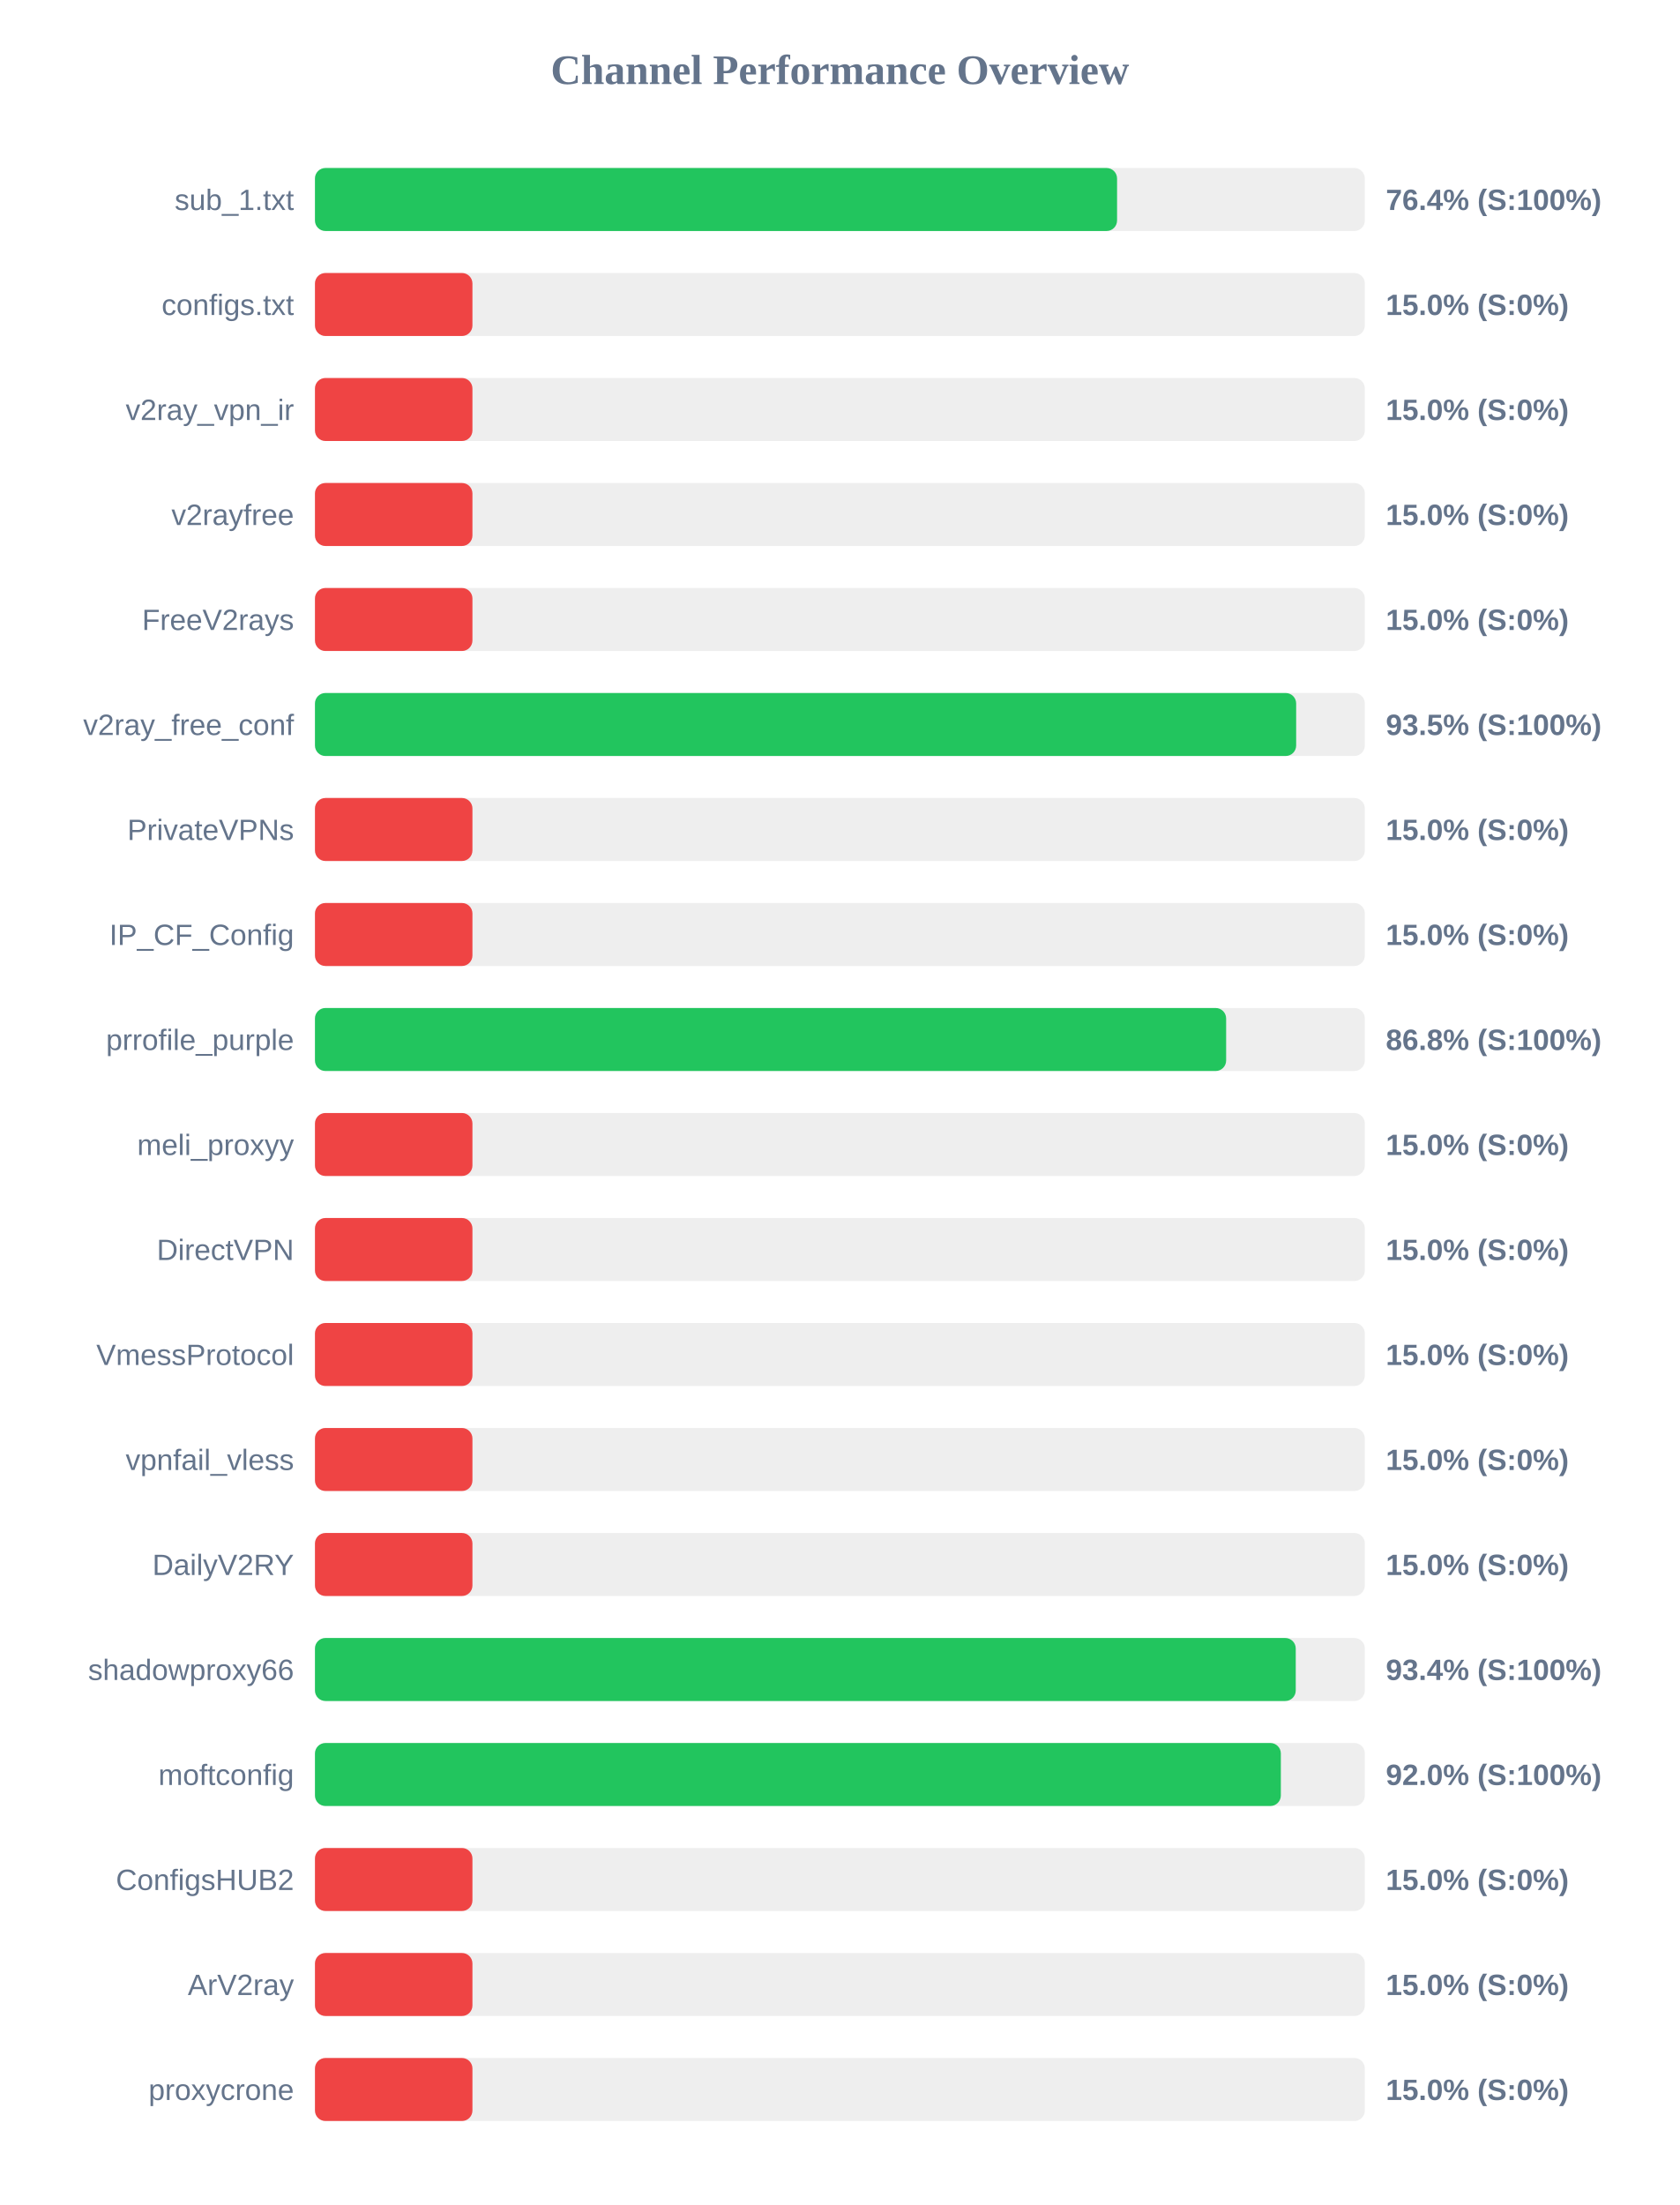
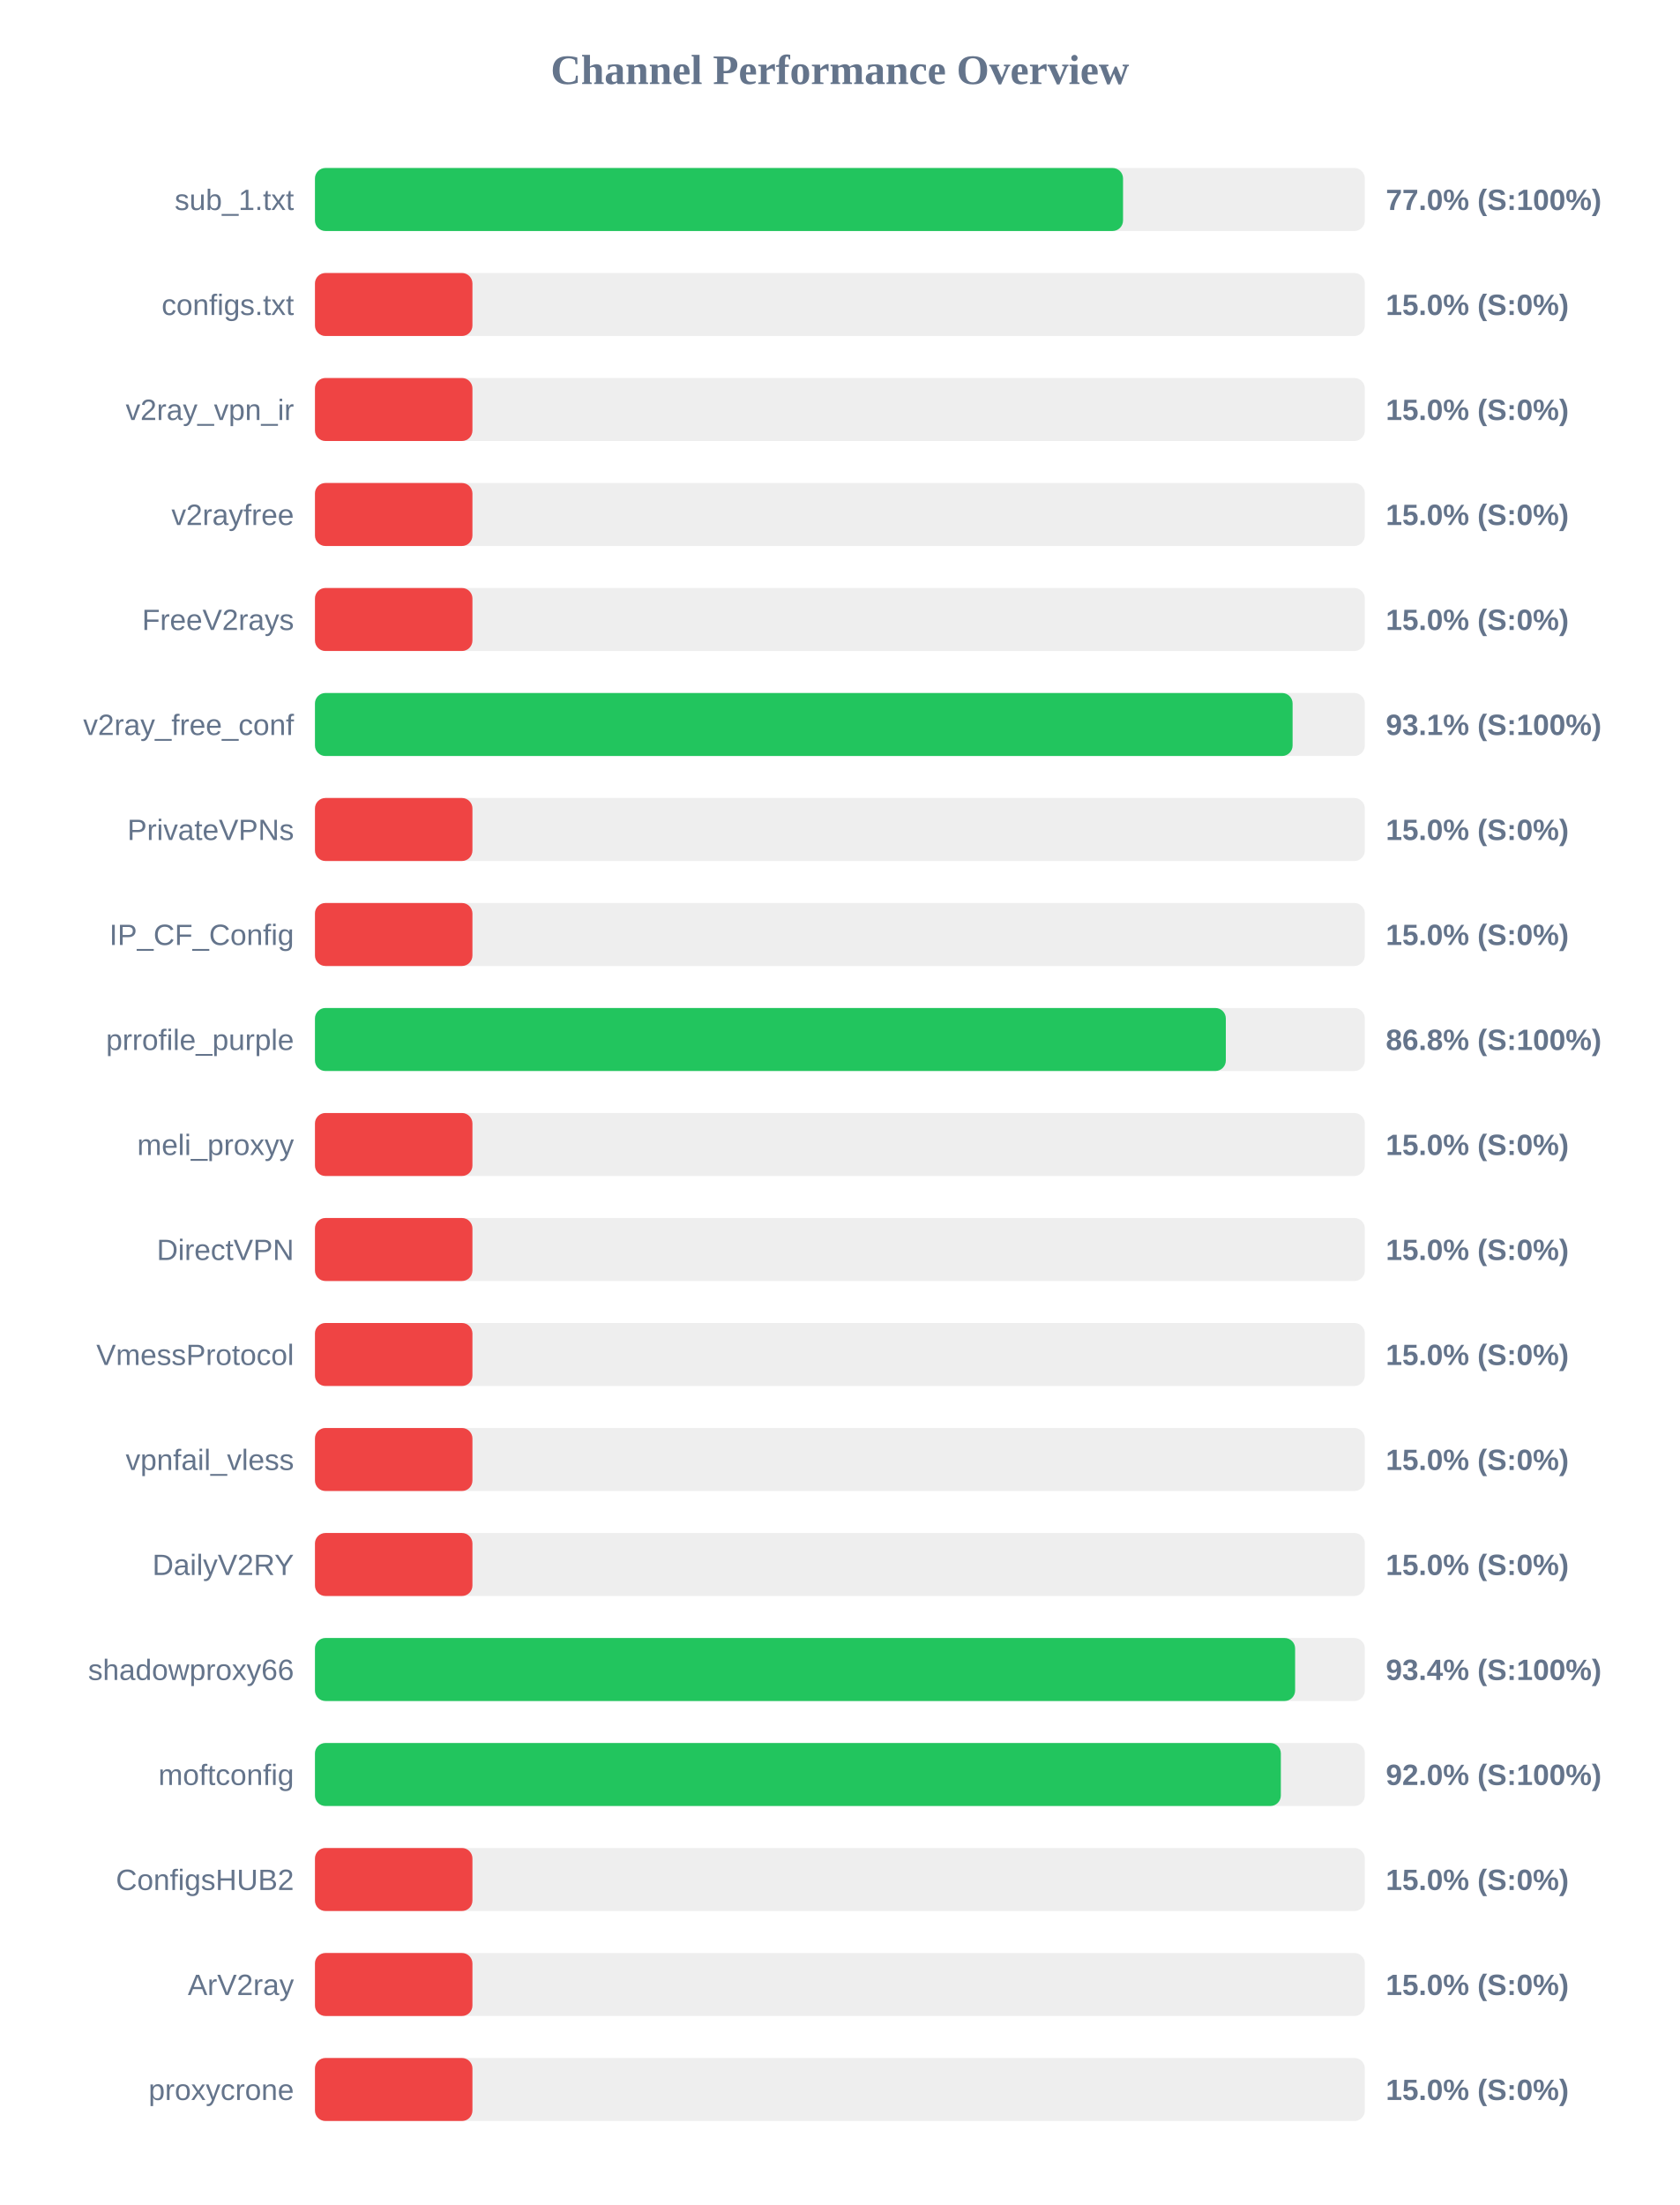
<svg xmlns="http://www.w3.org/2000/svg" width="800" height="1050" version="1.1">
  <style>
        .row { font: 14px Arial; fill: #64748b; }
        .score { font: bold 14px Arial; fill: #64748b; }
    </style>
  <text x="400" y="40" text-anchor="middle" font-size="20px" font-weight="bold" fill="#64748b">Channel Performance Overview</text>
  <rect x="150" y="80" width="500" height="30" fill="#eee" rx="5" />
-   <rect x="150" y="80" width="382.0" height="30" fill="#22c55e" rx="5" />
+   <rect x="150" y="80" width="384.85" height="30" fill="#22c55e" rx="5" />
  <text x="140" y="100" text-anchor="end" class="row">sub_1.txt</text>
-   <text x="660" y="100" text-anchor="start" class="score">76.4% (S:100%)</text>
+   <text x="660" y="100" text-anchor="start" class="score">77.0% (S:100%)</text>
  <rect x="150" y="130" width="500" height="30" fill="#eee" rx="5" />
  <rect x="150" y="130" width="75.0" height="30" fill="#ef4444" rx="5" />
  <text x="140" y="150" text-anchor="end" class="row">configs.txt</text>
  <text x="660" y="150" text-anchor="start" class="score">15.0% (S:0%)</text>
  <rect x="150" y="180" width="500" height="30" fill="#eee" rx="5" />
  <rect x="150" y="180" width="75.0" height="30" fill="#ef4444" rx="5" />
  <text x="140" y="200" text-anchor="end" class="row">v2ray_vpn_ir</text>
  <text x="660" y="200" text-anchor="start" class="score">15.0% (S:0%)</text>
  <rect x="150" y="230" width="500" height="30" fill="#eee" rx="5" />
  <rect x="150" y="230" width="75.0" height="30" fill="#ef4444" rx="5" />
  <text x="140" y="250" text-anchor="end" class="row">v2rayfree</text>
  <text x="660" y="250" text-anchor="start" class="score">15.0% (S:0%)</text>
  <rect x="150" y="280" width="500" height="30" fill="#eee" rx="5" />
  <rect x="150" y="280" width="75.0" height="30" fill="#ef4444" rx="5" />
  <text x="140" y="300" text-anchor="end" class="row">FreeV2rays</text>
  <text x="660" y="300" text-anchor="start" class="score">15.0% (S:0%)</text>
  <rect x="150" y="330" width="500" height="30" fill="#eee" rx="5" />
-   <rect x="150" y="330" width="467.3" height="30" fill="#22c55e" rx="5" />
+   <rect x="150" y="330" width="465.6" height="30" fill="#22c55e" rx="5" />
  <text x="140" y="350" text-anchor="end" class="row">v2ray_free_conf</text>
-   <text x="660" y="350" text-anchor="start" class="score">93.5% (S:100%)</text>
+   <text x="660" y="350" text-anchor="start" class="score">93.1% (S:100%)</text>
  <rect x="150" y="380" width="500" height="30" fill="#eee" rx="5" />
  <rect x="150" y="380" width="75.0" height="30" fill="#ef4444" rx="5" />
  <text x="140" y="400" text-anchor="end" class="row">PrivateVPNs</text>
  <text x="660" y="400" text-anchor="start" class="score">15.0% (S:0%)</text>
  <rect x="150" y="430" width="500" height="30" fill="#eee" rx="5" />
  <rect x="150" y="430" width="75.0" height="30" fill="#ef4444" rx="5" />
  <text x="140" y="450" text-anchor="end" class="row">IP_CF_Config</text>
  <text x="660" y="450" text-anchor="start" class="score">15.0% (S:0%)</text>
  <rect x="150" y="480" width="500" height="30" fill="#eee" rx="5" />
-   <rect x="150" y="480" width="433.95" height="30" fill="#22c55e" rx="5" />
+   <rect x="150" y="480" width="433.8" height="30" fill="#22c55e" rx="5" />
  <text x="140" y="500" text-anchor="end" class="row">prrofile_purple</text>
  <text x="660" y="500" text-anchor="start" class="score">86.8% (S:100%)</text>
  <rect x="150" y="530" width="500" height="30" fill="#eee" rx="5" />
  <rect x="150" y="530" width="75.0" height="30" fill="#ef4444" rx="5" />
  <text x="140" y="550" text-anchor="end" class="row">meli_proxyy</text>
  <text x="660" y="550" text-anchor="start" class="score">15.0% (S:0%)</text>
  <rect x="150" y="580" width="500" height="30" fill="#eee" rx="5" />
  <rect x="150" y="580" width="75.0" height="30" fill="#ef4444" rx="5" />
  <text x="140" y="600" text-anchor="end" class="row">DirectVPN</text>
  <text x="660" y="600" text-anchor="start" class="score">15.0% (S:0%)</text>
  <rect x="150" y="630" width="500" height="30" fill="#eee" rx="5" />
  <rect x="150" y="630" width="75.0" height="30" fill="#ef4444" rx="5" />
  <text x="140" y="650" text-anchor="end" class="row">VmessProtocol</text>
  <text x="660" y="650" text-anchor="start" class="score">15.0% (S:0%)</text>
  <rect x="150" y="680" width="500" height="30" fill="#eee" rx="5" />
  <rect x="150" y="680" width="75.0" height="30" fill="#ef4444" rx="5" />
  <text x="140" y="700" text-anchor="end" class="row">vpnfail_vless</text>
  <text x="660" y="700" text-anchor="start" class="score">15.0% (S:0%)</text>
  <rect x="150" y="730" width="500" height="30" fill="#eee" rx="5" />
  <rect x="150" y="730" width="75.0" height="30" fill="#ef4444" rx="5" />
  <text x="140" y="750" text-anchor="end" class="row">DailyV2RY</text>
  <text x="660" y="750" text-anchor="start" class="score">15.0% (S:0%)</text>
  <rect x="150" y="780" width="500" height="30" fill="#eee" rx="5" />
-   <rect x="150" y="780" width="467.1" height="30" fill="#22c55e" rx="5" />
+   <rect x="150" y="780" width="466.8" height="30" fill="#22c55e" rx="5" />
  <text x="140" y="800" text-anchor="end" class="row">shadowproxy66</text>
  <text x="660" y="800" text-anchor="start" class="score">93.4% (S:100%)</text>
  <rect x="150" y="830" width="500" height="30" fill="#eee" rx="5" />
  <rect x="150" y="830" width="460.0" height="30" fill="#22c55e" rx="5" />
  <text x="140" y="850" text-anchor="end" class="row">moftconfig</text>
  <text x="660" y="850" text-anchor="start" class="score">92.0% (S:100%)</text>
  <rect x="150" y="880" width="500" height="30" fill="#eee" rx="5" />
  <rect x="150" y="880" width="75.0" height="30" fill="#ef4444" rx="5" />
  <text x="140" y="900" text-anchor="end" class="row">ConfigsHUB2</text>
  <text x="660" y="900" text-anchor="start" class="score">15.0% (S:0%)</text>
  <rect x="150" y="930" width="500" height="30" fill="#eee" rx="5" />
  <rect x="150" y="930" width="75.0" height="30" fill="#ef4444" rx="5" />
  <text x="140" y="950" text-anchor="end" class="row">ArV2ray</text>
  <text x="660" y="950" text-anchor="start" class="score">15.0% (S:0%)</text>
  <rect x="150" y="980" width="500" height="30" fill="#eee" rx="5" />
  <rect x="150" y="980" width="75.0" height="30" fill="#ef4444" rx="5" />
  <text x="140" y="1000" text-anchor="end" class="row">proxycrone</text>
  <text x="660" y="1000" text-anchor="start" class="score">15.0% (S:0%)</text>
</svg>
